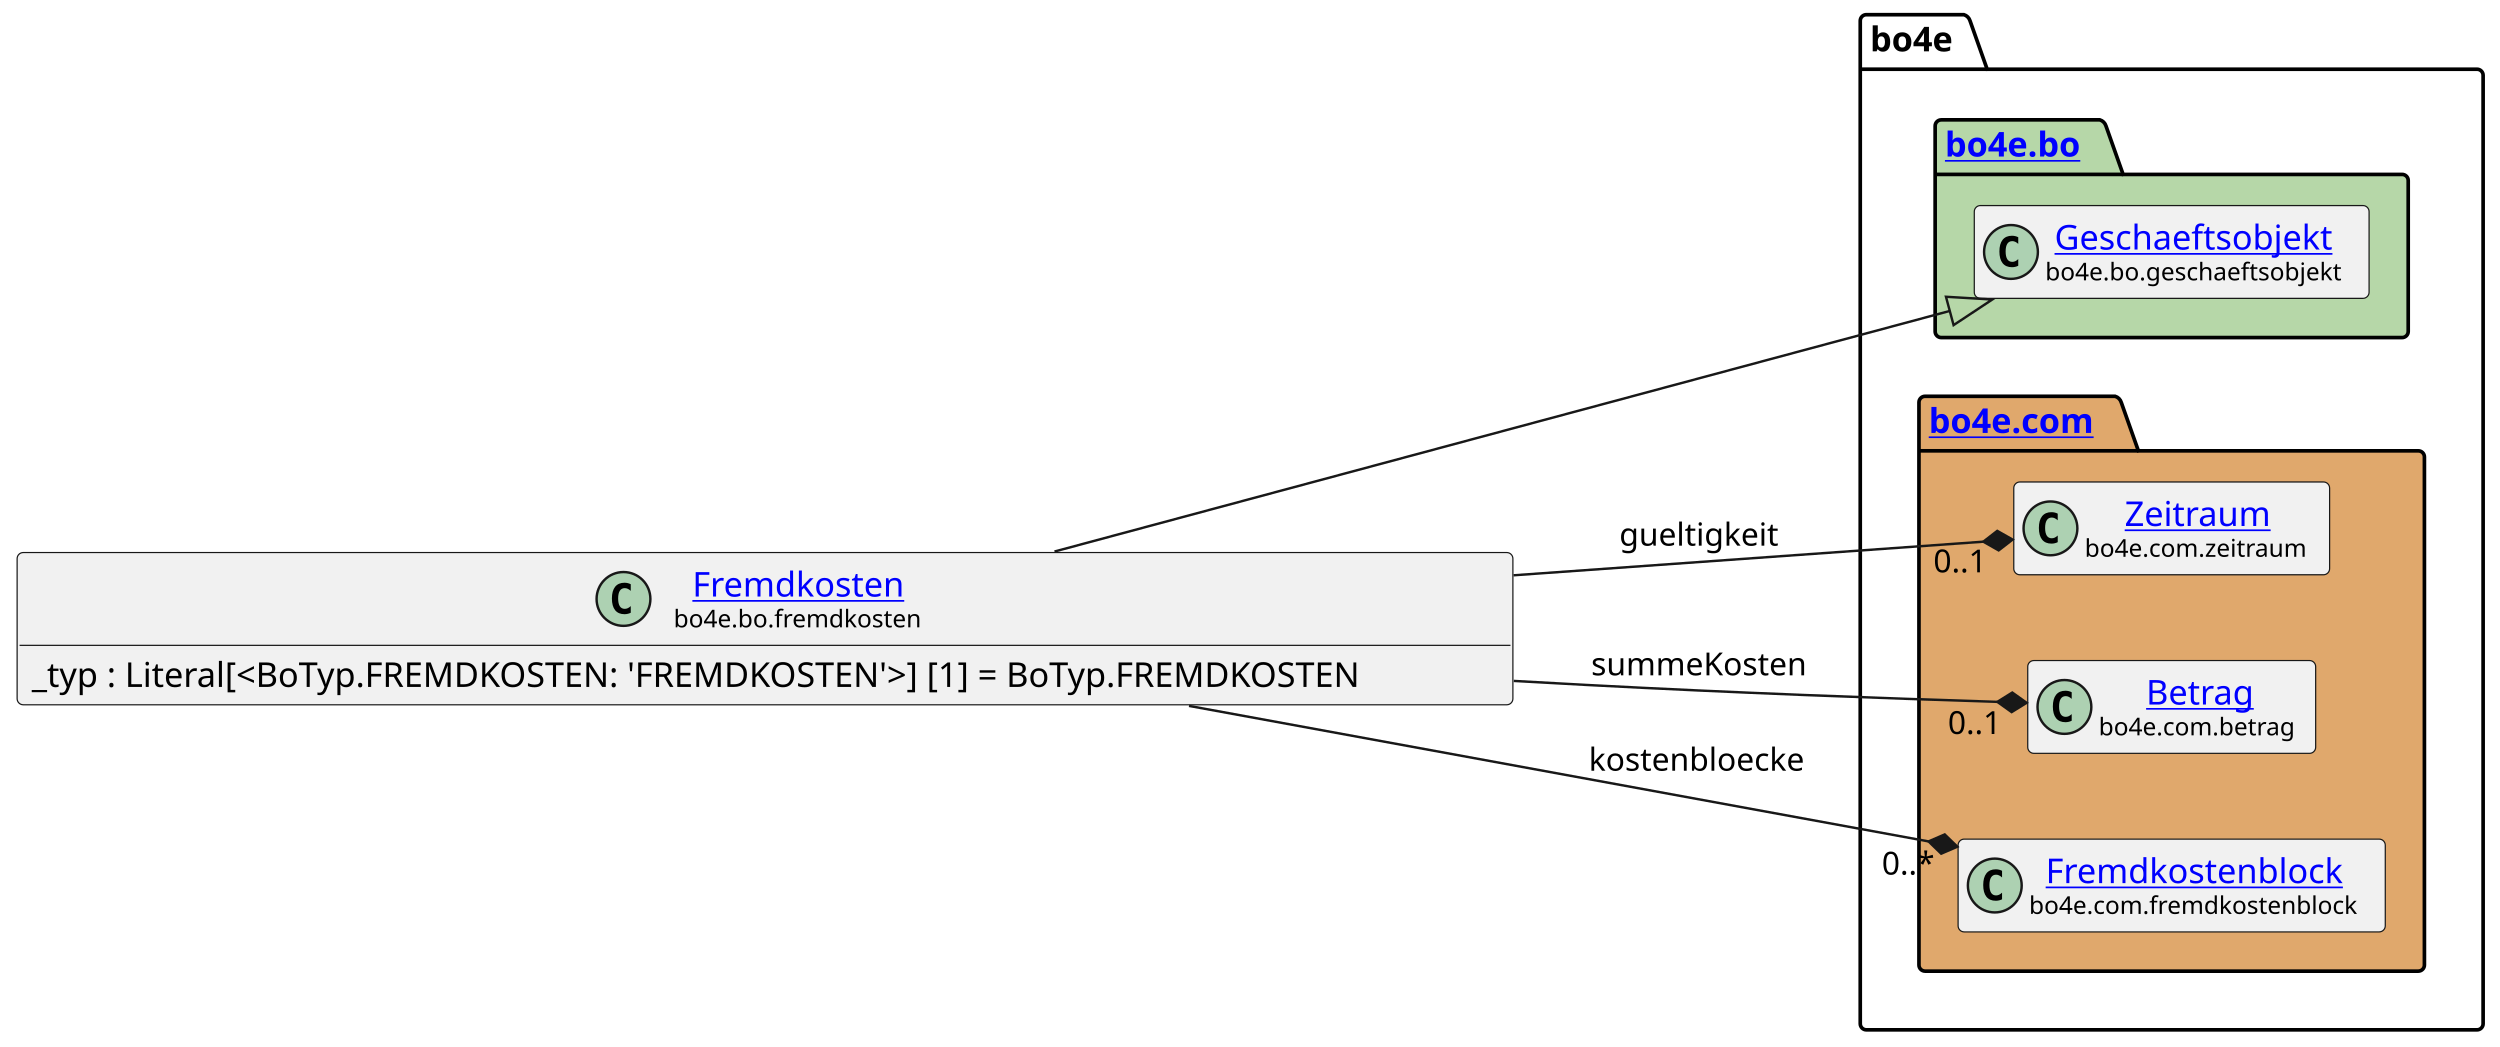
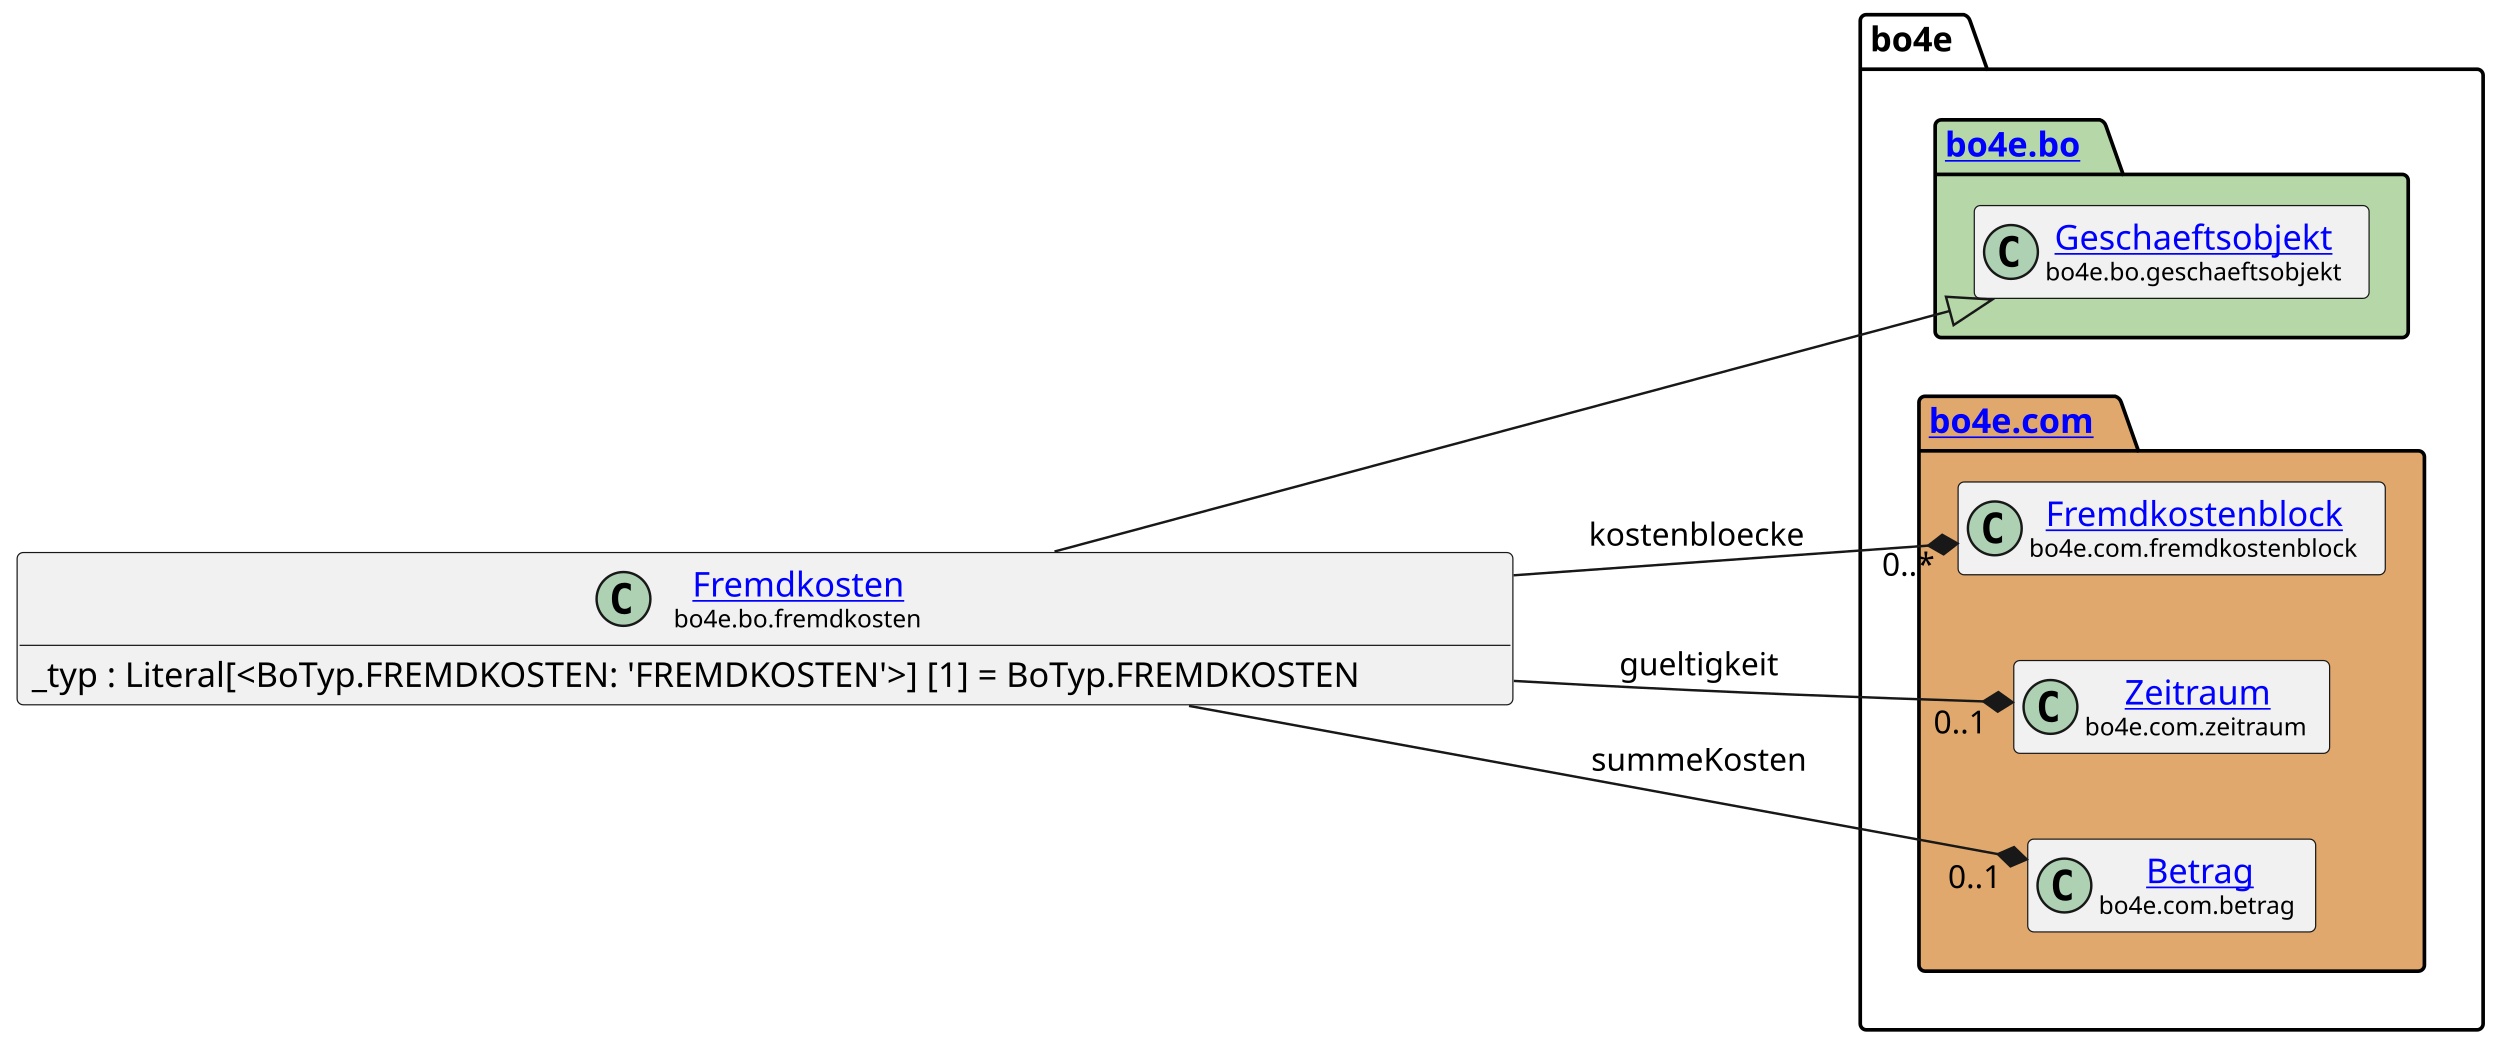
<svg xmlns="http://www.w3.org/2000/svg" xmlns:xlink="http://www.w3.org/1999/xlink" contentStyleType="text/css" data-diagram-type="CLASS" height="428px" preserveAspectRatio="none" style="width:1022px;height:428px;background:#FFFFFF;" version="1.1" viewBox="0 0 1022 428" width="1022px" zoomAndPan="magnify">
  <defs />
  <g>
    <g class="cluster" data-entity="bo4e" data-source-line="8" data-uid="ent0005" id="cluster_bo4e">
      <path d="M762.97,6 L802.846,6 A3.75,3.75 0 0 1 805.346,8.5 L812.346,28.297 L1012.6,28.297 A2.5,2.5 0 0 1 1015.1,30.797 L1015.1,418.5 A2.5,2.5 0 0 1 1012.6,421 L762.97,421 A2.5,2.5 0 0 1 760.47,418.5 L760.47,8.5 A2.5,2.5 0 0 1 762.97,6" fill="none" style="stroke:#000000;stroke-width:1.5;" />
      <line style="stroke:#000000;stroke-width:1.5;" x1="760.47" x2="812.346" y1="28.297" y2="28.297" />
      <text fill="#000000" font-family="sans-serif" font-size="14" font-weight="bold" lengthAdjust="spacing" textLength="38.876" x="764.47" y="20.995">bo4e</text>
    </g>
    <g class="cluster" data-entity="bo" data-source-line="7" data-uid="ent0003" id="cluster_bo">
      <path d="M793.59,49 L858.424,49 A3.75,3.75 0 0 1 860.924,51.5 L867.924,71.297 L981.98,71.297 A2.5,2.5 0 0 1 984.48,73.797 L984.48,135.5 A2.5,2.5 0 0 1 981.98,138 L793.59,138 A2.5,2.5 0 0 1 791.09,135.5 L791.09,51.5 A2.5,2.5 0 0 1 793.59,49" fill="#B6D7A8" style="stroke:#000000;stroke-width:1.5;" />
      <line style="stroke:#000000;stroke-width:1.5;" x1="791.09" x2="867.924" y1="71.297" y2="71.297" />
      <a href="file:////home/runner/work/BO4E-python/BO4E-python/docs/../.tox/docs/tmp/html/api/bo4e.bo.html" target="_top" title="file:////home/runner/work/BO4E-python/BO4E-python/docs/../.tox/docs/tmp/html/api/bo4e.bo.html" xlink:actuate="onRequest" xlink:href="file:////home/runner/work/BO4E-python/BO4E-python/docs/../.tox/docs/tmp/html/api/bo4e.bo.html" xlink:show="new" xlink:title="file:////home/runner/work/BO4E-python/BO4E-python/docs/../.tox/docs/tmp/html/api/bo4e.bo.html" xlink:type="simple">
        <text fill="#0000FF" font-family="sans-serif" font-size="14" font-weight="bold" lengthAdjust="spacing" text-decoration="underline" textLength="63.834" x="795.09" y="63.995">bo4e.bo</text>
      </a>
    </g>
    <g class="cluster" data-entity="com" data-source-line="10" data-uid="ent0006" id="cluster_com">
      <path d="M786.97,162 L864.669,162 A3.75,3.75 0 0 1 867.169,164.5 L874.169,184.297 L988.6,184.297 A2.5,2.5 0 0 1 991.1,186.797 L991.1,394.5 A2.5,2.5 0 0 1 988.6,397 L786.97,397 A2.5,2.5 0 0 1 784.47,394.5 L784.47,164.5 A2.5,2.5 0 0 1 786.97,162" fill="#E0A86C" style="stroke:#000000;stroke-width:1.5;" />
      <line style="stroke:#000000;stroke-width:1.5;" x1="784.47" x2="874.169" y1="184.297" y2="184.297" />
      <a href="file:////home/runner/work/BO4E-python/BO4E-python/docs/../.tox/docs/tmp/html/api/bo4e.com.html" target="_top" title="file:////home/runner/work/BO4E-python/BO4E-python/docs/../.tox/docs/tmp/html/api/bo4e.com.html" xlink:actuate="onRequest" xlink:href="file:////home/runner/work/BO4E-python/BO4E-python/docs/../.tox/docs/tmp/html/api/bo4e.com.html" xlink:show="new" xlink:title="file:////home/runner/work/BO4E-python/BO4E-python/docs/../.tox/docs/tmp/html/api/bo4e.com.html" xlink:type="simple">
        <text fill="#0000FF" font-family="sans-serif" font-size="14" font-weight="bold" lengthAdjust="spacing" text-decoration="underline" textLength="76.699" x="788.47" y="176.995">bo4e.com</text>
      </a>
    </g>
    <g class="entity" data-entity="Geschaeftsobjekt" data-source-line="8" data-uid="ent0004" id="entity_Geschaeftsobjekt">
      <rect fill="#F1F1F1" height="37.938" rx="2.5" ry="2.5" style="stroke:#181818;stroke-width:0.5;" width="161.39" x="807.09" y="84.03" />
      <ellipse cx="822.09" cy="102.999" fill="#ADD1B2" rx="11" ry="11" style="stroke:#181818;stroke-width:1;" />
      <path d="M825.059,108.639 Q824.481,108.936 823.84,109.077 Q823.199,109.233 822.496,109.233 Q819.996,109.233 818.668,107.593 Q817.356,105.936 817.356,102.811 Q817.356,99.686 818.668,98.03 Q819.996,96.374 822.496,96.374 Q823.199,96.374 823.84,96.53 Q824.496,96.686 825.059,96.983 L825.059,99.702 Q824.434,99.124 823.84,98.858 Q823.246,98.577 822.621,98.577 Q821.278,98.577 820.59,99.655 Q819.903,100.718 819.903,102.811 Q819.903,104.905 820.59,105.983 Q821.278,107.046 822.621,107.046 Q823.246,107.046 823.84,106.78 Q824.434,106.499 825.059,105.921 L825.059,108.639 Z " fill="#000000" />
      <a href="file:////home/runner/work/BO4E-python/BO4E-python/docs/../.tox/docs/tmp/html/api/bo4e.bo.html#bo4e.bo.geschaeftsobjekt.Geschaeftsobjekt" target="_top" title="file:////home/runner/work/BO4E-python/BO4E-python/docs/../.tox/docs/tmp/html/api/bo4e.bo.html#bo4e.bo.geschaeftsobjekt.Geschaeftsobjekt" xlink:actuate="onRequest" xlink:href="file:////home/runner/work/BO4E-python/BO4E-python/docs/../.tox/docs/tmp/html/api/bo4e.bo.html#bo4e.bo.geschaeftsobjekt.Geschaeftsobjekt" xlink:show="new" xlink:title="file:////home/runner/work/BO4E-python/BO4E-python/docs/../.tox/docs/tmp/html/api/bo4e.bo.html#bo4e.bo.geschaeftsobjekt.Geschaeftsobjekt" xlink:type="simple">
        <text fill="#0000FF" font-family="sans-serif" font-size="14" lengthAdjust="spacing" text-decoration="underline" textLength="121.782" x="839.894" y="102.025">Geschaeftsobjekt</text>
      </a>
      <text fill="#000000" font-family="sans-serif" font-size="10" lengthAdjust="spacing" textLength="129.39" x="836.09" y="114.609">bo4e.bo.geschaeftsobjekt</text>
    </g>
-     <g class="entity" data-entity="Zeitraum" data-source-line="11" data-uid="ent0007" id="entity_Zeitraum">
-       <rect fill="#F1F1F1" height="37.938" rx="2.5" ry="2.5" style="stroke:#181818;stroke-width:0.5;" width="129.114" x="823.23" y="197.03" />
-       <ellipse cx="838.23" cy="215.999" fill="#ADD1B2" rx="11" ry="11" style="stroke:#181818;stroke-width:1;" />
-       <path d="M841.199,221.639 Q840.621,221.936 839.98,222.077 Q839.339,222.233 838.636,222.233 Q836.136,222.233 834.808,220.593 Q833.496,218.936 833.496,215.811 Q833.496,212.686 834.808,211.03 Q836.136,209.374 838.636,209.374 Q839.339,209.374 839.98,209.53 Q840.636,209.686 841.199,209.983 L841.199,212.702 Q840.574,212.124 839.98,211.858 Q839.386,211.577 838.761,211.577 Q837.418,211.577 836.73,212.655 Q836.043,213.718 836.043,215.811 Q836.043,217.905 836.73,218.983 Q837.418,220.046 838.761,220.046 Q839.386,220.046 839.98,219.78 Q840.574,219.499 841.199,218.921 L841.199,221.639 Z " fill="#000000" />
+     <g class="entity" data-entity="Fremdkostenblock" data-source-line="11" data-uid="ent0007" id="entity_Fremdkostenblock">
+       <rect fill="#F1F1F1" height="37.938" rx="2.5" ry="2.5" style="stroke:#181818;stroke-width:0.5;" width="174.632" x="800.47" y="197.03" />
+       <ellipse cx="815.47" cy="215.999" fill="#ADD1B2" rx="11" ry="11" style="stroke:#181818;stroke-width:1;" />
+       <path d="M818.439,221.639 Q817.861,221.936 817.22,222.077 Q816.579,222.233 815.876,222.233 Q813.376,222.233 812.048,220.593 Q810.736,218.936 810.736,215.811 Q810.736,212.686 812.048,211.03 Q813.376,209.374 815.876,209.374 Q816.579,209.374 817.22,209.53 Q817.876,209.686 818.439,209.983 L818.439,212.702 Q817.814,212.124 817.22,211.858 Q816.626,211.577 816.001,211.577 Q814.658,211.577 813.97,212.655 Q813.283,213.718 813.283,215.811 Q813.283,217.905 813.97,218.983 Q814.658,220.046 816.001,220.046 Q816.626,220.046 817.22,219.78 Q817.814,219.499 818.439,218.921 L818.439,221.639 Z " fill="#000000" />
+       <a href="file:////home/runner/work/BO4E-python/BO4E-python/docs/../.tox/docs/tmp/html/api/bo4e.com.html#bo4e.com.fremdkostenblock.Fremdkostenblock" target="_top" title="file:////home/runner/work/BO4E-python/BO4E-python/docs/../.tox/docs/tmp/html/api/bo4e.com.html#bo4e.com.fremdkostenblock.Fremdkostenblock" xlink:actuate="onRequest" xlink:href="file:////home/runner/work/BO4E-python/BO4E-python/docs/../.tox/docs/tmp/html/api/bo4e.com.html#bo4e.com.fremdkostenblock.Fremdkostenblock" xlink:show="new" xlink:title="file:////home/runner/work/BO4E-python/BO4E-python/docs/../.tox/docs/tmp/html/api/bo4e.com.html#bo4e.com.fremdkostenblock.Fremdkostenblock" xlink:type="simple">
+         <text fill="#0000FF" font-family="sans-serif" font-size="14" lengthAdjust="spacing" text-decoration="underline" textLength="129.035" x="836.268" y="215.025">Fremdkostenblock</text>
+       </a>
+       <text fill="#000000" font-family="sans-serif" font-size="10" lengthAdjust="spacing" textLength="142.632" x="829.47" y="227.609">bo4e.com.fremdkostenblock</text>
+     </g>
+     <g class="entity" data-entity="Zeitraum" data-source-line="12" data-uid="ent0008" id="entity_Zeitraum">
+       <rect fill="#F1F1F1" height="37.938" rx="2.5" ry="2.5" style="stroke:#181818;stroke-width:0.5;" width="129.114" x="823.23" y="270.03" />
+       <ellipse cx="838.23" cy="288.999" fill="#ADD1B2" rx="11" ry="11" style="stroke:#181818;stroke-width:1;" />
+       <path d="M841.199,294.639 Q840.621,294.936 839.98,295.077 Q839.339,295.233 838.636,295.233 Q836.136,295.233 834.808,293.592 Q833.496,291.936 833.496,288.811 Q833.496,285.686 834.808,284.03 Q836.136,282.374 838.636,282.374 Q839.339,282.374 839.98,282.53 Q840.636,282.686 841.199,282.983 L841.199,285.702 Q840.574,285.124 839.98,284.858 Q839.386,284.577 838.761,284.577 Q837.418,284.577 836.73,285.655 Q836.043,286.717 836.043,288.811 Q836.043,290.905 836.73,291.983 Q837.418,293.046 838.761,293.046 Q839.386,293.046 839.98,292.78 Q840.574,292.499 841.199,291.921 L841.199,294.639 Z " fill="#000000" />
      <a href="file:////home/runner/work/BO4E-python/BO4E-python/docs/../.tox/docs/tmp/html/api/bo4e.com.html#bo4e.com.zeitraum.Zeitraum" target="_top" title="file:////home/runner/work/BO4E-python/BO4E-python/docs/../.tox/docs/tmp/html/api/bo4e.com.html#bo4e.com.zeitraum.Zeitraum" xlink:actuate="onRequest" xlink:href="file:////home/runner/work/BO4E-python/BO4E-python/docs/../.tox/docs/tmp/html/api/bo4e.com.html#bo4e.com.zeitraum.Zeitraum" xlink:show="new" xlink:title="file:////home/runner/work/BO4E-python/BO4E-python/docs/../.tox/docs/tmp/html/api/bo4e.com.html#bo4e.com.zeitraum.Zeitraum" xlink:type="simple">
-         <text fill="#0000FF" font-family="sans-serif" font-size="14" lengthAdjust="spacing" text-decoration="underline" textLength="64.429" x="868.573" y="215.025">Zeitraum</text>
+         <text fill="#0000FF" font-family="sans-serif" font-size="14" lengthAdjust="spacing" text-decoration="underline" textLength="64.429" x="868.573" y="288.025">Zeitraum</text>
      </a>
-       <text fill="#000000" font-family="sans-serif" font-size="10" lengthAdjust="spacing" textLength="97.114" x="852.23" y="227.609">bo4e.com.zeitraum</text>
+       <text fill="#000000" font-family="sans-serif" font-size="10" lengthAdjust="spacing" textLength="97.114" x="852.23" y="300.609">bo4e.com.zeitraum</text>
    </g>
-     <g class="entity" data-entity="Betrag" data-source-line="12" data-uid="ent0008" id="entity_Betrag">
-       <rect fill="#F1F1F1" height="37.938" rx="2.5" ry="2.5" style="stroke:#181818;stroke-width:0.5;" width="117.703" x="828.94" y="270.03" />
-       <ellipse cx="843.94" cy="288.999" fill="#ADD1B2" rx="11" ry="11" style="stroke:#181818;stroke-width:1;" />
-       <path d="M846.909,294.639 Q846.331,294.936 845.69,295.077 Q845.049,295.233 844.346,295.233 Q841.846,295.233 840.518,293.592 Q839.206,291.936 839.206,288.811 Q839.206,285.686 840.518,284.03 Q841.846,282.374 844.346,282.374 Q845.049,282.374 845.69,282.53 Q846.346,282.686 846.909,282.983 L846.909,285.702 Q846.284,285.124 845.69,284.858 Q845.096,284.577 844.471,284.577 Q843.128,284.577 842.44,285.655 Q841.753,286.717 841.753,288.811 Q841.753,290.905 842.44,291.983 Q843.128,293.046 844.471,293.046 Q845.096,293.046 845.69,292.78 Q846.284,292.499 846.909,291.921 L846.909,294.639 Z " fill="#000000" />
+     <g class="entity" data-entity="Betrag" data-source-line="13" data-uid="ent0009" id="entity_Betrag">
+       <rect fill="#F1F1F1" height="37.938" rx="2.5" ry="2.5" style="stroke:#181818;stroke-width:0.5;" width="117.703" x="828.94" y="343.03" />
+       <ellipse cx="843.94" cy="361.999" fill="#ADD1B2" rx="11" ry="11" style="stroke:#181818;stroke-width:1;" />
+       <path d="M846.909,367.639 Q846.331,367.936 845.69,368.077 Q845.049,368.233 844.346,368.233 Q841.846,368.233 840.518,366.592 Q839.206,364.936 839.206,361.811 Q839.206,358.686 840.518,357.03 Q841.846,355.374 844.346,355.374 Q845.049,355.374 845.69,355.53 Q846.346,355.686 846.909,355.983 L846.909,358.702 Q846.284,358.124 845.69,357.858 Q845.096,357.577 844.471,357.577 Q843.128,357.577 842.44,358.655 Q841.753,359.717 841.753,361.811 Q841.753,363.905 842.44,364.983 Q843.128,366.046 844.471,366.046 Q845.096,366.046 845.69,365.78 Q846.284,365.499 846.909,364.921 L846.909,367.639 Z " fill="#000000" />
      <a href="file:////home/runner/work/BO4E-python/BO4E-python/docs/../.tox/docs/tmp/html/api/bo4e.com.html#bo4e.com.betrag.Betrag" target="_top" title="file:////home/runner/work/BO4E-python/BO4E-python/docs/../.tox/docs/tmp/html/api/bo4e.com.html#bo4e.com.betrag.Betrag" xlink:actuate="onRequest" xlink:href="file:////home/runner/work/BO4E-python/BO4E-python/docs/../.tox/docs/tmp/html/api/bo4e.com.html#bo4e.com.betrag.Betrag" xlink:show="new" xlink:title="file:////home/runner/work/BO4E-python/BO4E-python/docs/../.tox/docs/tmp/html/api/bo4e.com.html#bo4e.com.betrag.Betrag" xlink:type="simple">
-         <text fill="#0000FF" font-family="sans-serif" font-size="14" lengthAdjust="spacing" text-decoration="underline" textLength="46.929" x="877.327" y="288.025">Betrag</text>
+         <text fill="#0000FF" font-family="sans-serif" font-size="14" lengthAdjust="spacing" text-decoration="underline" textLength="46.929" x="877.327" y="361.025">Betrag</text>
      </a>
-       <text fill="#000000" font-family="sans-serif" font-size="10" lengthAdjust="spacing" textLength="85.703" x="857.94" y="300.609">bo4e.com.betrag</text>
-     </g>
-     <g class="entity" data-entity="Fremdkostenblock" data-source-line="13" data-uid="ent0009" id="entity_Fremdkostenblock">
-       <rect fill="#F1F1F1" height="37.938" rx="2.5" ry="2.5" style="stroke:#181818;stroke-width:0.5;" width="174.632" x="800.47" y="343.03" />
-       <ellipse cx="815.47" cy="361.999" fill="#ADD1B2" rx="11" ry="11" style="stroke:#181818;stroke-width:1;" />
-       <path d="M818.439,367.639 Q817.861,367.936 817.22,368.077 Q816.579,368.233 815.876,368.233 Q813.376,368.233 812.048,366.592 Q810.736,364.936 810.736,361.811 Q810.736,358.686 812.048,357.03 Q813.376,355.374 815.876,355.374 Q816.579,355.374 817.22,355.53 Q817.876,355.686 818.439,355.983 L818.439,358.702 Q817.814,358.124 817.22,357.858 Q816.626,357.577 816.001,357.577 Q814.658,357.577 813.97,358.655 Q813.283,359.717 813.283,361.811 Q813.283,363.905 813.97,364.983 Q814.658,366.046 816.001,366.046 Q816.626,366.046 817.22,365.78 Q817.814,365.499 818.439,364.921 L818.439,367.639 Z " fill="#000000" />
-       <a href="file:////home/runner/work/BO4E-python/BO4E-python/docs/../.tox/docs/tmp/html/api/bo4e.com.html#bo4e.com.fremdkostenblock.Fremdkostenblock" target="_top" title="file:////home/runner/work/BO4E-python/BO4E-python/docs/../.tox/docs/tmp/html/api/bo4e.com.html#bo4e.com.fremdkostenblock.Fremdkostenblock" xlink:actuate="onRequest" xlink:href="file:////home/runner/work/BO4E-python/BO4E-python/docs/../.tox/docs/tmp/html/api/bo4e.com.html#bo4e.com.fremdkostenblock.Fremdkostenblock" xlink:show="new" xlink:title="file:////home/runner/work/BO4E-python/BO4E-python/docs/../.tox/docs/tmp/html/api/bo4e.com.html#bo4e.com.fremdkostenblock.Fremdkostenblock" xlink:type="simple">
-         <text fill="#0000FF" font-family="sans-serif" font-size="14" lengthAdjust="spacing" text-decoration="underline" textLength="129.035" x="836.268" y="361.025">Fremdkostenblock</text>
-       </a>
-       <text fill="#000000" font-family="sans-serif" font-size="10" lengthAdjust="spacing" textLength="142.632" x="829.47" y="373.609">bo4e.com.fremdkostenblock</text>
+       <text fill="#000000" font-family="sans-serif" font-size="10" lengthAdjust="spacing" textLength="85.703" x="857.94" y="373.609">bo4e.com.betrag</text>
    </g>
    <g class="entity" data-entity="Fremdkosten" data-source-line="3" data-uid="ent0002" id="entity_Fremdkosten">
      <rect fill="#F1F1F1" height="62.234" rx="2.5" ry="2.5" style="stroke:#181818;stroke-width:0.5;" width="611.471" x="7" y="225.88" />
      <ellipse cx="254.882" cy="244.849" fill="#ADD1B2" rx="11" ry="11" style="stroke:#181818;stroke-width:1;" />
      <path d="M257.851,250.489 Q257.272,250.786 256.632,250.927 Q255.991,251.083 255.288,251.083 Q252.788,251.083 251.46,249.442 Q250.148,247.786 250.148,244.661 Q250.148,241.536 251.46,239.88 Q252.788,238.224 255.288,238.224 Q255.991,238.224 256.632,238.38 Q257.288,238.536 257.851,238.833 L257.851,241.552 Q257.226,240.974 256.632,240.708 Q256.038,240.427 255.413,240.427 Q254.069,240.427 253.382,241.505 Q252.694,242.567 252.694,244.661 Q252.694,246.755 253.382,247.833 Q254.069,248.896 255.413,248.896 Q256.038,248.896 256.632,248.63 Q257.226,248.349 257.851,247.771 L257.851,250.489 Z " fill="#000000" />
      <a href="file:////home/runner/work/BO4E-python/BO4E-python/docs/../.tox/docs/tmp/html/api/bo4e.bo.html#bo4e.bo.fremdkosten.Fremdkosten" target="_top" title="file:////home/runner/work/BO4E-python/BO4E-python/docs/../.tox/docs/tmp/html/api/bo4e.bo.html#bo4e.bo.fremdkosten.Fremdkosten" xlink:actuate="onRequest" xlink:href="file:////home/runner/work/BO4E-python/BO4E-python/docs/../.tox/docs/tmp/html/api/bo4e.bo.html#bo4e.bo.fremdkosten.Fremdkosten" xlink:show="new" xlink:title="file:////home/runner/work/BO4E-python/BO4E-python/docs/../.tox/docs/tmp/html/api/bo4e.bo.html#bo4e.bo.fremdkosten.Fremdkosten" xlink:type="simple">
        <text fill="#0000FF" font-family="sans-serif" font-size="14" lengthAdjust="spacing" text-decoration="underline" textLength="91.889" x="283.041" y="243.875">Fremdkosten</text>
      </a>
      <text fill="#000000" font-family="sans-serif" font-size="10" lengthAdjust="spacing" textLength="107.207" x="275.382" y="256.459">bo4e.bo.fremdkosten</text>
      <line style="stroke:#181818;stroke-width:0.5;" x1="8" x2="617.471" y1="263.817" y2="263.817" />
      <text fill="#000000" font-family="sans-serif" font-size="14" lengthAdjust="spacing" textLength="599.471" x="13" y="280.813">_typ : Literal[&lt;BoTyp.FREMDKOSTEN: 'FREMDKOSTEN'&gt;] [1] = BoTyp.FREMDKOSTEN</text>
    </g>
    <g class="link" data-entity-1="Fremdkosten" data-entity-2="Geschaeftsobjekt" data-source-line="16" data-uid="lnk10" id="link_Fremdkosten_Geschaeftsobjekt">
      <path codeLine="16" d="M431.08,225.46 C546.18,194.53 700.637,153.021 797.067,127.111" fill="none" id="Fremdkosten-to-Geschaeftsobjekt" style="stroke:#181818;stroke-width:1;" />
      <polygon fill="none" points="814.45,122.44,795.51,121.316,798.624,132.905,814.45,122.44" style="stroke:#181818;stroke-width:1;" />
    </g>
    <g class="link" data-entity-1="Fremdkosten" data-entity-2="Zeitraum" data-source-line="17" data-uid="lnk11" id="link_Fremdkosten_Zeitraum">
-       <path codeLine="17" d="M618.72,235.18 C696.1,229.64 759.711,225.098 810.781,221.438" fill="none" id="Fremdkosten-to-Zeitraum" style="stroke:#181818;stroke-width:1;" />
-       <polygon fill="#181818" points="822.75,220.58,816.479,217.019,810.781,221.438,817.051,224.999,822.75,220.58" style="stroke:#181818;stroke-width:1;" />
-       <text fill="#000000" font-family="sans-serif" font-size="13" lengthAdjust="spacing" textLength="69.297" x="661.97" y="223.067">gueltigkeit</text>
-       <text fill="#000000" font-family="sans-serif" font-size="13" lengthAdjust="spacing" textLength="24.807" x="790.368" y="233.976">0..1</text>
+       <path codeLine="17" d="M618.83,278.36 C628.83,278.93 638.73,279.48 648.47,280 C707.49,283.14 762.796,285.195 810.796,286.735" fill="none" id="Fremdkosten-to-Zeitraum" style="stroke:#181818;stroke-width:1;" />
+       <polygon fill="#181818" points="822.79,287.12,816.921,282.93,810.796,286.735,816.665,290.925,822.79,287.12" style="stroke:#181818;stroke-width:1;" />
+       <text fill="#000000" font-family="sans-serif" font-size="13" lengthAdjust="spacing" textLength="69.297" x="661.97" y="276.067">gueltigkeit</text>
+       <text fill="#000000" font-family="sans-serif" font-size="13" lengthAdjust="spacing" textLength="24.807" x="790.413" y="299.809">0..1</text>
    </g>
    <g class="link" data-entity-1="Fremdkosten" data-entity-2="Betrag" data-source-line="18" data-uid="lnk12" id="link_Fremdkosten_Betrag">
-       <path codeLine="18" d="M618.83,278.36 C628.83,278.93 638.73,279.48 648.47,280 C709.87,283.27 768.236,285.39 816.496,286.92" fill="none" id="Fremdkosten-to-Betrag" style="stroke:#181818;stroke-width:1;" />
-       <polygon fill="#181818" points="828.49,287.3,822.62,283.112,816.496,286.92,822.366,291.108,828.49,287.3" style="stroke:#181818;stroke-width:1;" />
-       <text fill="#000000" font-family="sans-serif" font-size="13" lengthAdjust="spacing" textLength="92.923" x="650.47" y="276.067">summeKosten</text>
-       <text fill="#000000" font-family="sans-serif" font-size="13" lengthAdjust="spacing" textLength="24.807" x="796.292" y="300.045">0..1</text>
+       <path codeLine="18" d="M486.06,288.57 C602.41,309.89 737.006,334.558 816.706,349.158" fill="none" id="Fremdkosten-to-Betrag" style="stroke:#181818;stroke-width:1;" />
+       <polygon fill="#181818" points="828.51,351.32,823.329,346.304,816.706,349.158,821.888,354.173,828.51,351.32" style="stroke:#181818;stroke-width:1;" />
+       <text fill="#000000" font-family="sans-serif" font-size="13" lengthAdjust="spacing" textLength="92.923" x="650.47" y="315.067">summeKosten</text>
+       <text fill="#000000" font-family="sans-serif" font-size="13" lengthAdjust="spacing" textLength="24.807" x="796.315" y="363.027">0..1</text>
    </g>
    <g class="link" data-entity-1="Fremdkosten" data-entity-2="Fremdkostenblock" data-source-line="19" data-uid="lnk13" id="link_Fremdkosten_Fremdkostenblock">
-       <path codeLine="19" d="M486.06,288.57 C589.72,307.57 705.427,328.767 788.376,343.967" fill="none" id="Fremdkosten-to-Fremdkostenblock" style="stroke:#181818;stroke-width:1;" />
-       <polygon fill="#181818" points="800.18,346.13,794.999,341.114,788.376,343.967,793.557,348.983,800.18,346.13" style="stroke:#181818;stroke-width:1;" />
-       <text fill="#000000" font-family="sans-serif" font-size="13" lengthAdjust="spacing" textLength="94.079" x="649.47" y="315.067">kostenbloecke</text>
-       <text fill="#000000" font-family="sans-serif" font-size="13" lengthAdjust="spacing" textLength="23.036" x="769.284" y="357.535">0..*</text>
+       <path codeLine="19" d="M618.72,235.18 C685.41,230.41 738.791,226.586 788.271,223.046" fill="none" id="Fremdkosten-to-Fremdkostenblock" style="stroke:#181818;stroke-width:1;" />
+       <polygon fill="#181818" points="800.24,222.19,793.97,218.628,788.271,223.046,794.541,226.608,800.24,222.19" style="stroke:#181818;stroke-width:1;" />
+       <text fill="#000000" font-family="sans-serif" font-size="13" lengthAdjust="spacing" textLength="94.079" x="649.47" y="223.067">kostenbloecke</text>
+       <text fill="#000000" font-family="sans-serif" font-size="13" lengthAdjust="spacing" textLength="23.036" x="769.349" y="235.353">0..*</text>
    </g>
  </g>
</svg>
